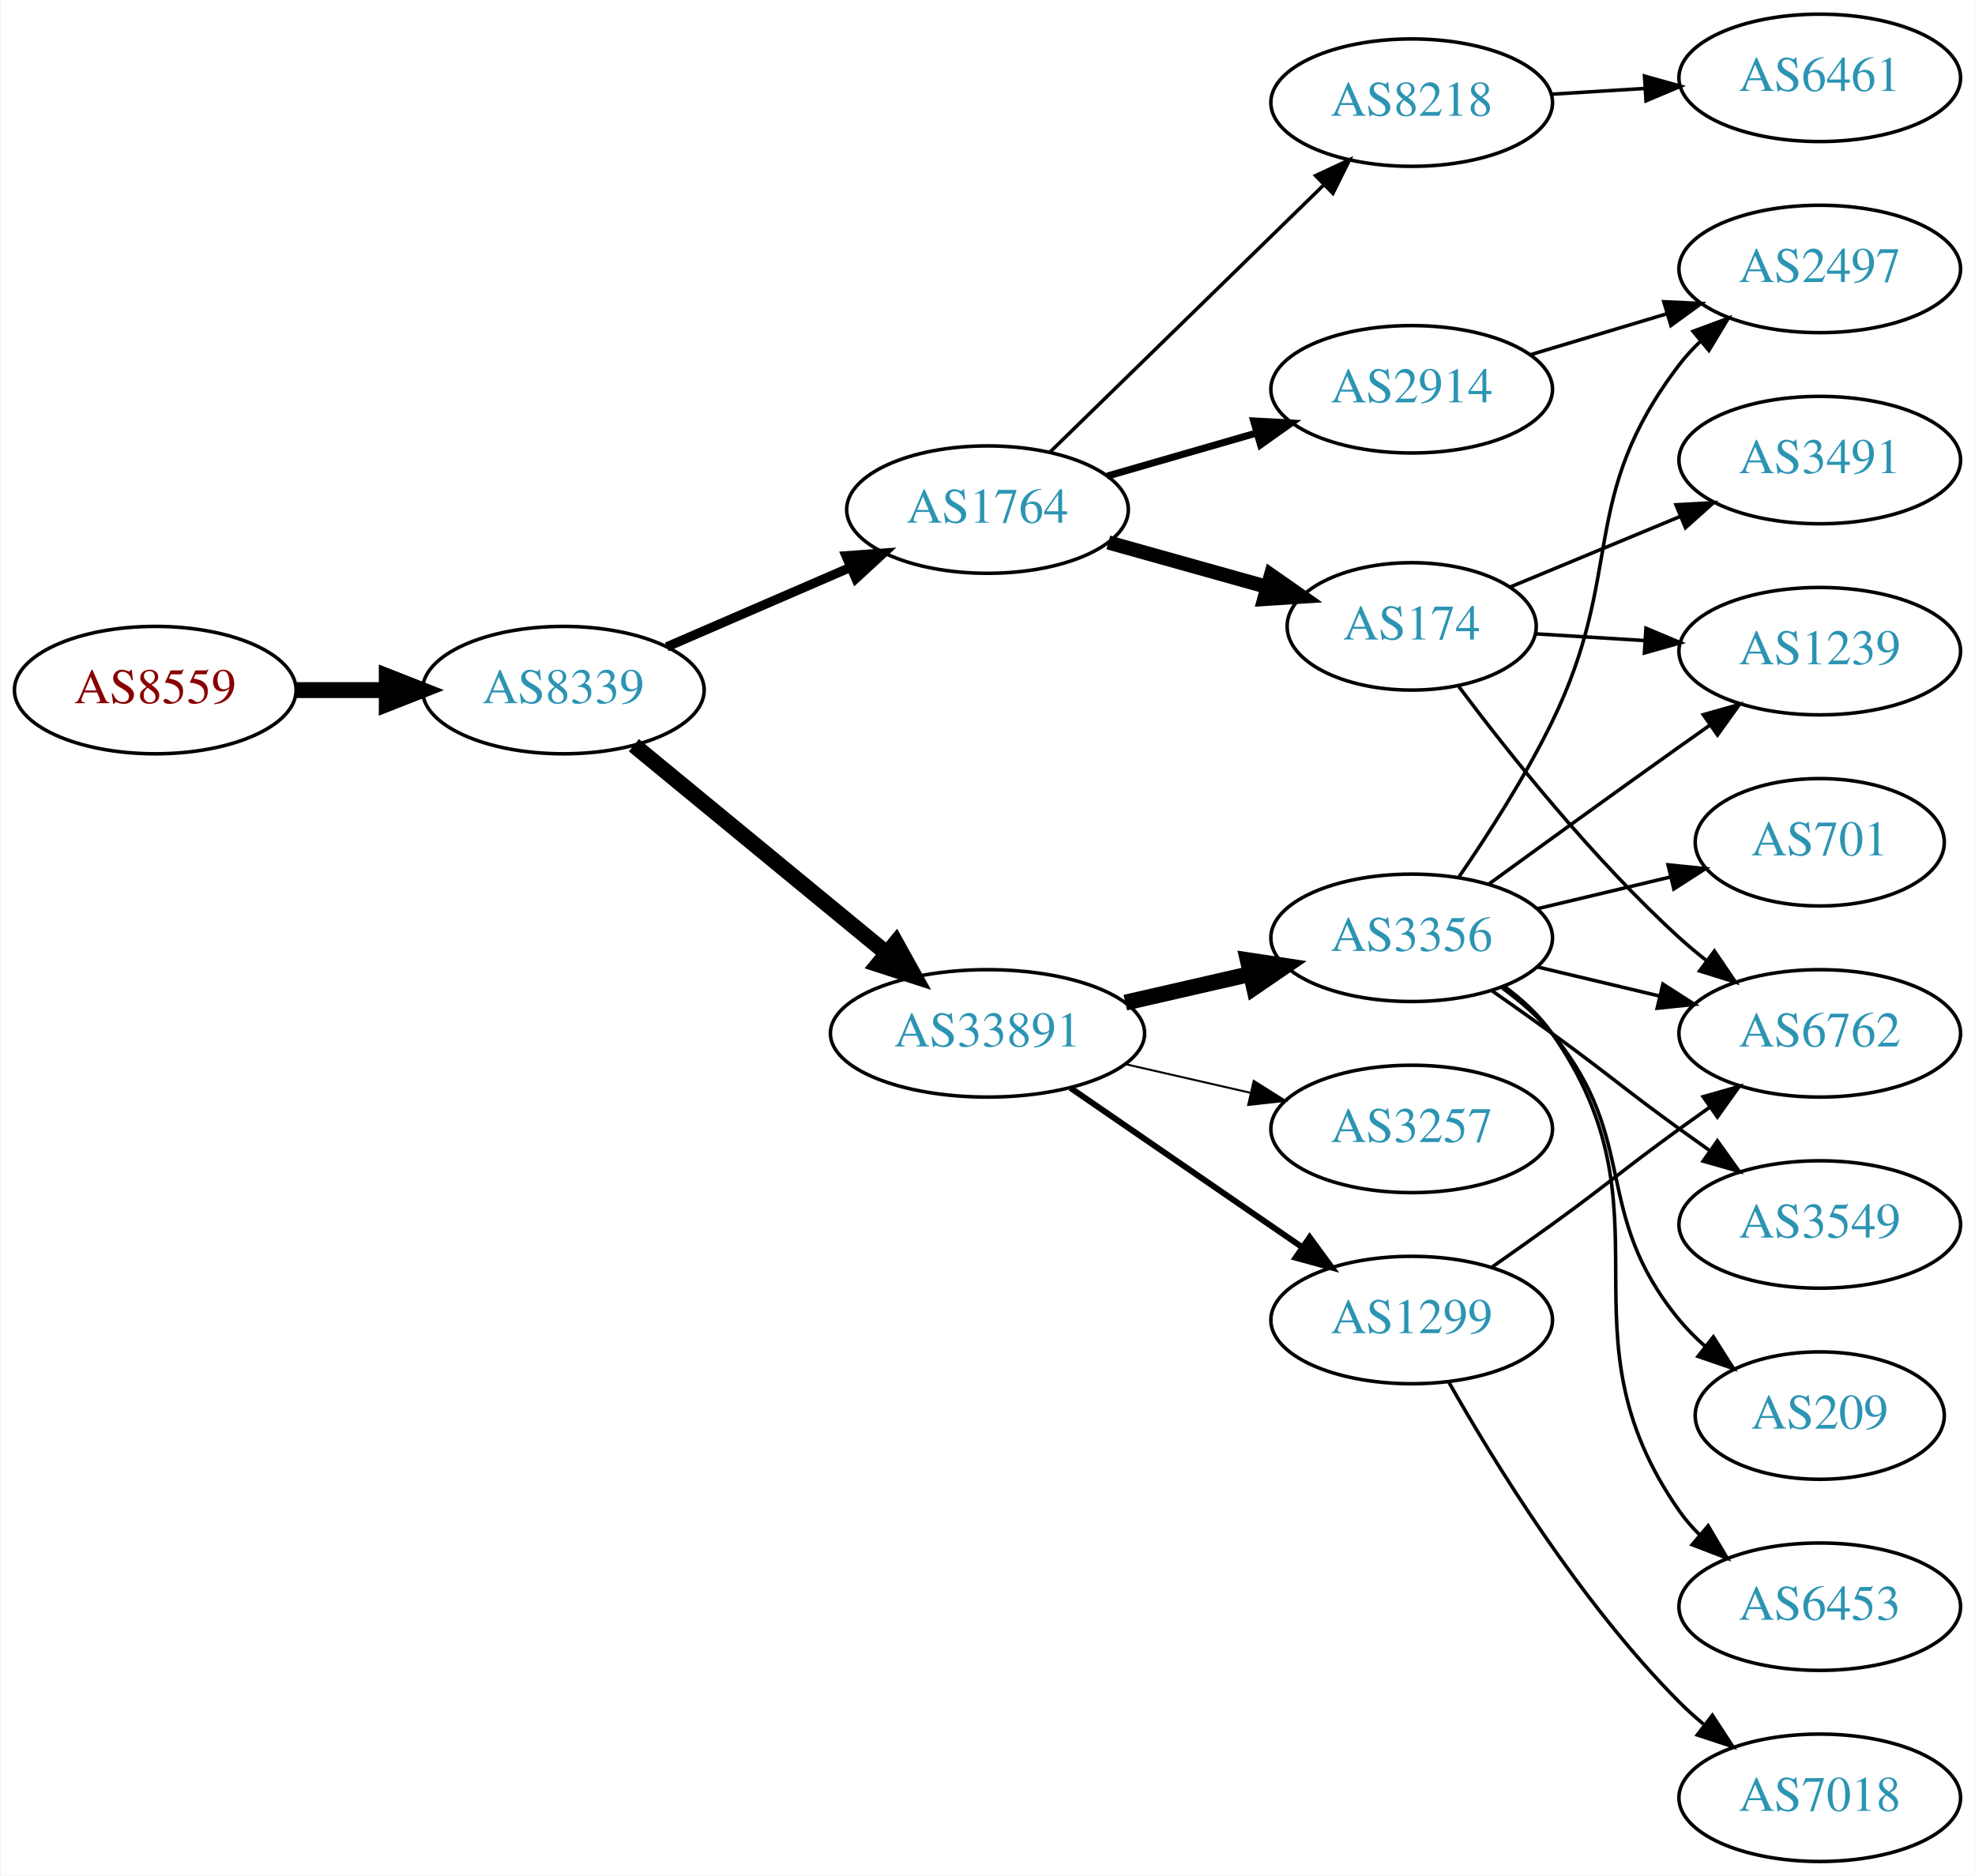
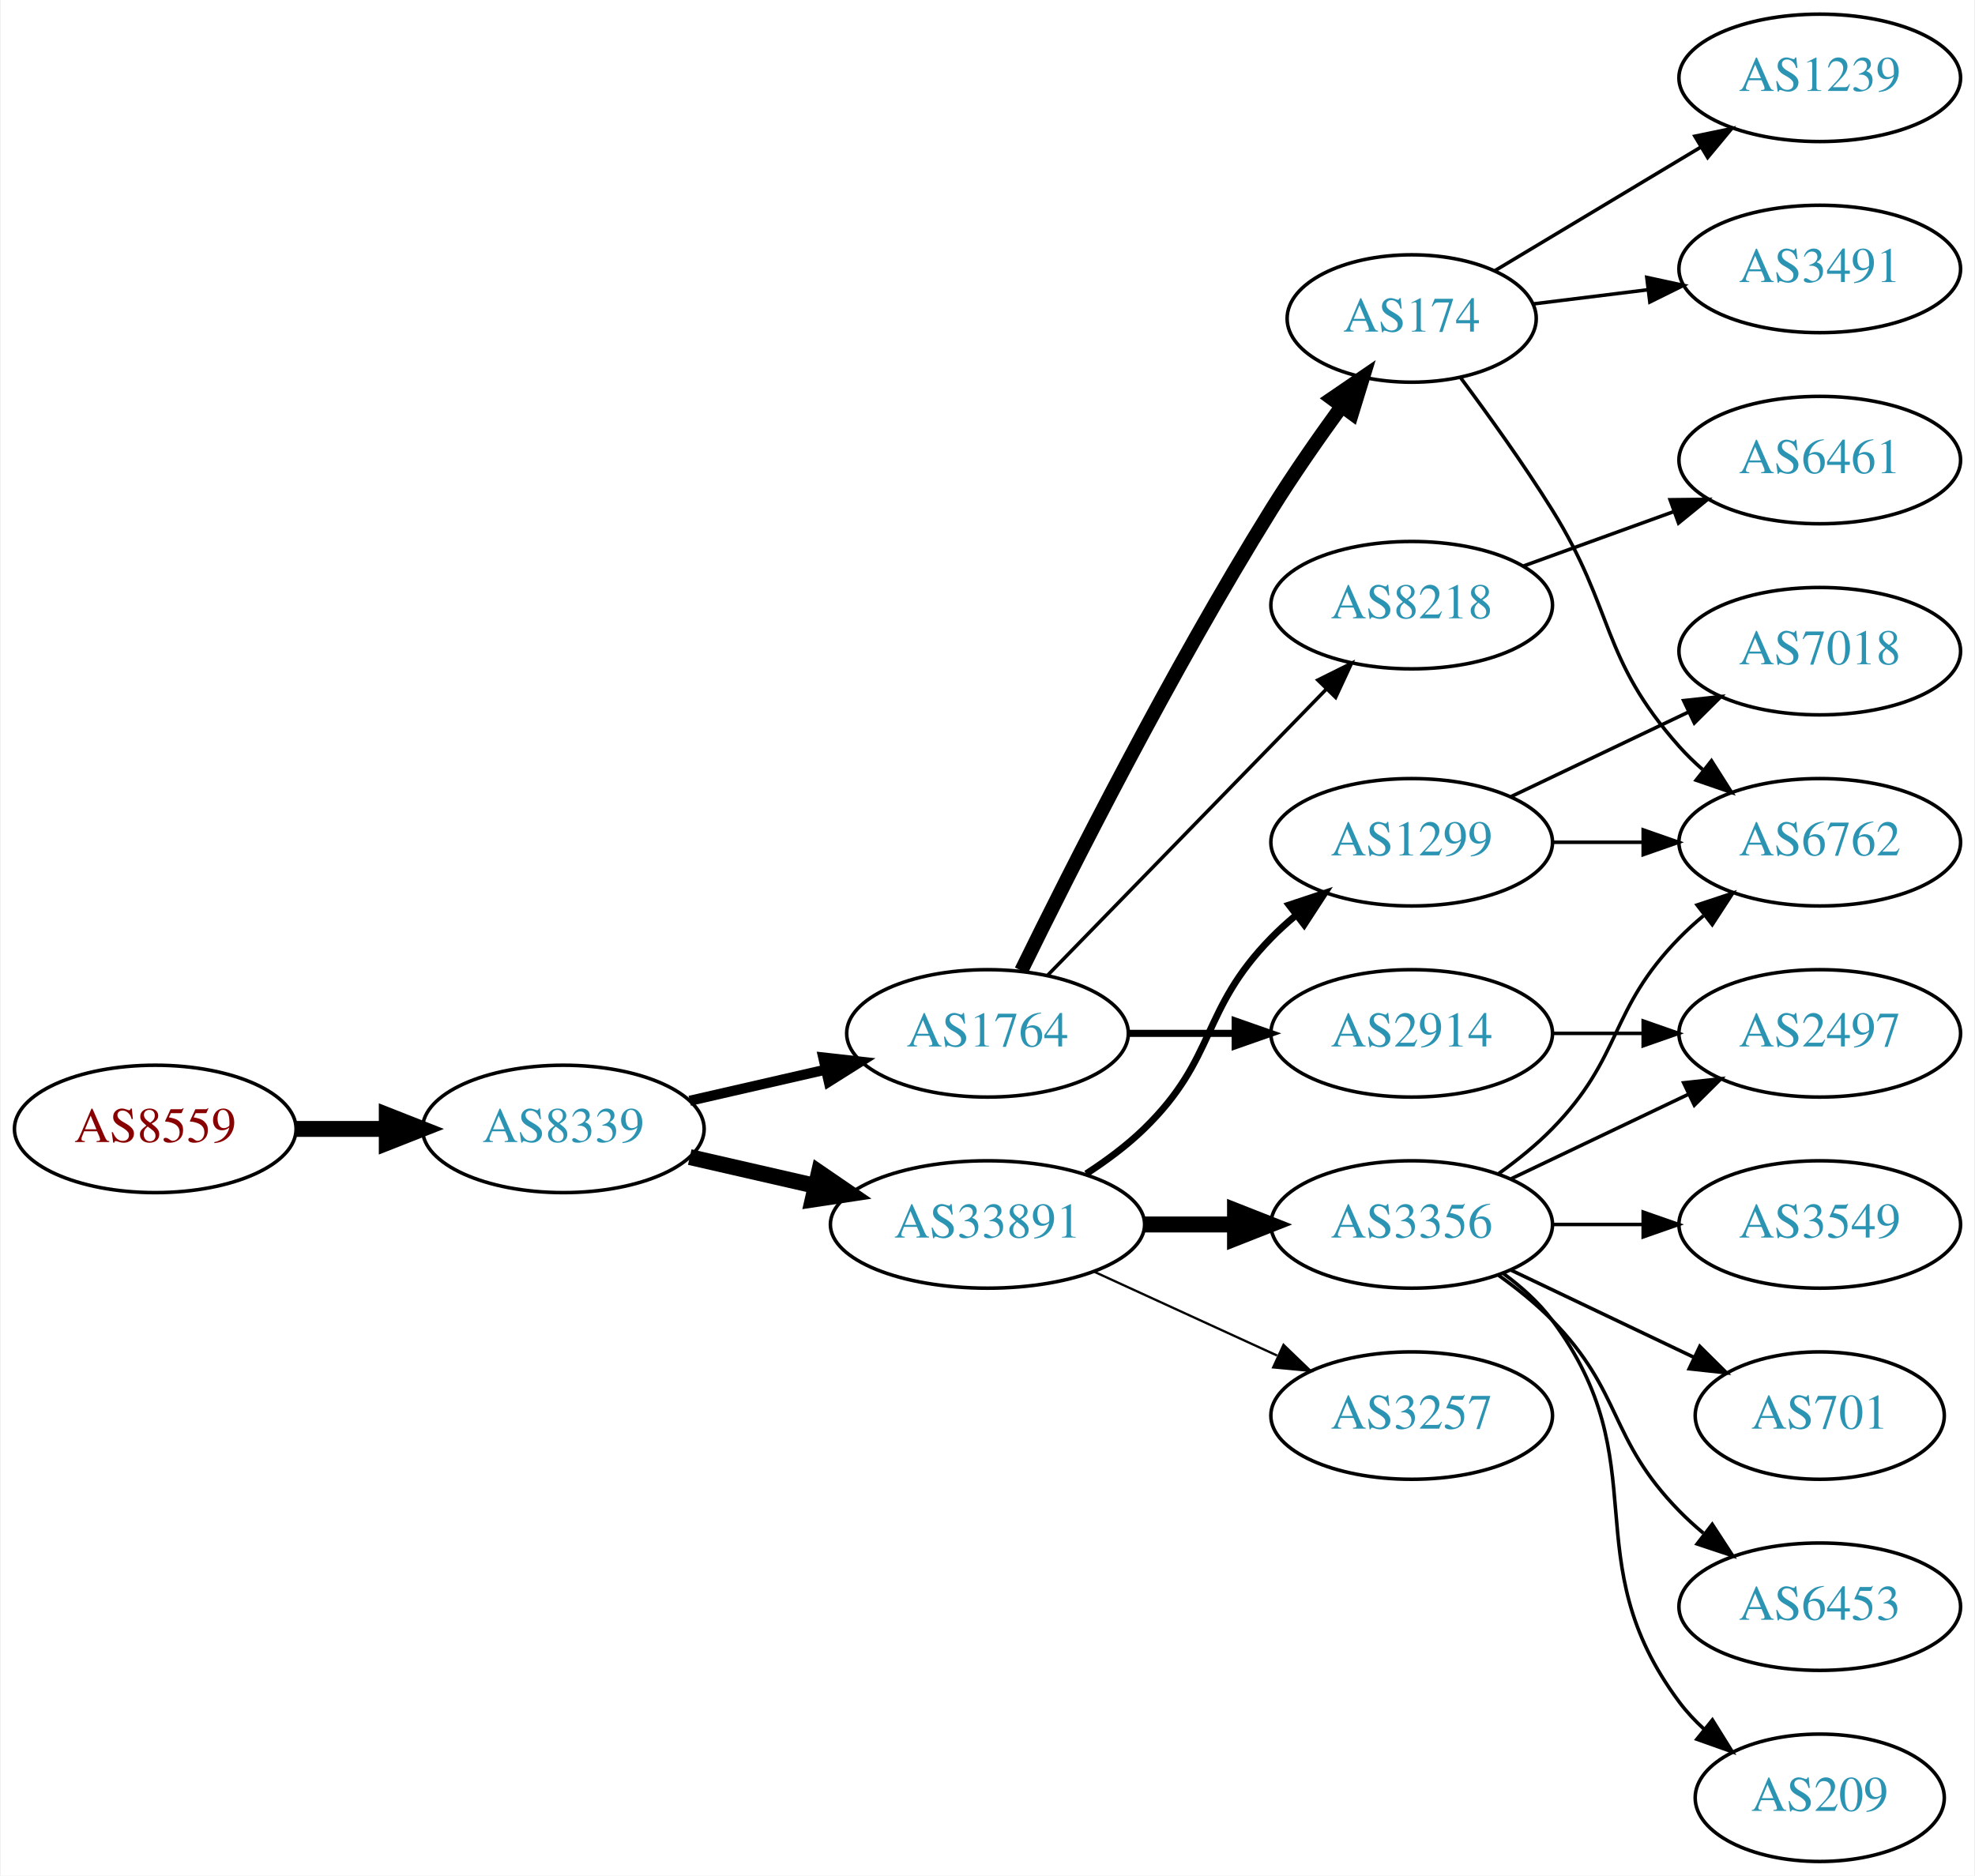
<svg xmlns="http://www.w3.org/2000/svg" xmlns:xlink="http://www.w3.org/1999/xlink" width="558pt" height="530pt" viewBox="0.00 0.00 557.56 530.00">
  <g id="graph0" class="graph" transform="scale(1 1) rotate(0) translate(4 526)">
    <polygon fill="white" stroke="none" points="-4,4 -4,-526 553.564,-526 553.564,4 -4,4" />
    <g id="node1" class="node">
      <g id="a_node1">
        <a xlink:href="/asn/8559" xlink:title="AS8559 ~ WELLCOM [AT]">
-           <ellipse fill="#ffffff" stroke="black" cx="39.647" cy="-331" rx="39.794" ry="18" />
-           <text text-anchor="middle" x="39.647" y="-327.3" font-family="Times,serif" font-size="14.00" fill="#880000">AS8559</text>
+           <ellipse fill="#ffffff" stroke="black" cx="39.647" cy="-207" rx="39.794" ry="18" />
+           <text text-anchor="middle" x="39.647" y="-203.3" font-family="Times,serif" font-size="14.00" fill="#880000">AS8559</text>
        </a>
      </g>
    </g>
    <g id="node2" class="node">
      <g id="a_node2">
        <a xlink:href="/asn/8339" xlink:title="AS8339 ~ kabelplus GmbH [AT]">
-           <ellipse fill="#ffffff" stroke="black" cx="154.939" cy="-331" rx="39.794" ry="18" />
-           <text text-anchor="middle" x="154.939" y="-327.3" font-family="Times,serif" font-size="14.00" fill="#2c94b3">AS8339</text>
+           <ellipse fill="#ffffff" stroke="black" cx="154.939" cy="-207" rx="39.794" ry="18" />
+           <text text-anchor="middle" x="154.939" y="-203.3" font-family="Times,serif" font-size="14.00" fill="#2c94b3">AS8339</text>
        </a>
      </g>
    </g>
    <g id="edge1" class="edge">
-       <path fill="none" stroke="black" stroke-width="4.5" d="M79.319,-331C87.522,-331 96.286,-331 104.818,-331" />
-       <polygon fill="black" stroke="black" stroke-width="4.5" points="105.057,-334.938 115.057,-331 105.057,-327.063 105.057,-334.938" />
+       <path fill="none" stroke="black" stroke-width="4.5" d="M79.319,-207C87.522,-207 96.286,-207 104.818,-207" />
+       <polygon fill="black" stroke="black" stroke-width="4.5" points="105.057,-210.938 115.057,-207 105.057,-203.063 105.057,-210.938" />
    </g>
    <g id="node3" class="node">
      <g id="a_node3">
        <a xlink:href="/asn/1764" xlink:title="AS1764 ~ NEXTLAYER-AS [AT]">
-           <ellipse fill="#ffffff" stroke="black" cx="274.782" cy="-382" rx="39.794" ry="18" />
-           <text text-anchor="middle" x="274.782" y="-378.3" font-family="Times,serif" font-size="14.00" fill="#2c94b3">AS1764</text>
+           <ellipse fill="#ffffff" stroke="black" cx="274.782" cy="-234" rx="39.794" ry="18" />
+           <text text-anchor="middle" x="274.782" y="-230.3" font-family="Times,serif" font-size="14.00" fill="#2c94b3">AS1764</text>
        </a>
      </g>
    </g>
    <g id="edge2" class="edge">
-       <path fill="none" stroke="black" stroke-width="2.625" d="M184.166,-343.216C199.648,-349.916 219.053,-358.314 235.843,-365.581" />
-       <polygon fill="black" stroke="black" stroke-width="2.625" points="234.81,-368.947 245.378,-369.707 237.59,-362.523 234.81,-368.947" />
+       <path fill="none" stroke="black" stroke-width="2.864" d="M190.659,-214.955C202.659,-217.704 216.28,-220.825 228.972,-223.733" />
+       <polygon fill="black" stroke="black" stroke-width="2.864" points="228.375,-227.187 238.904,-226.009 229.938,-220.364 228.375,-227.187" />
    </g>
    <g id="node4" class="node">
      <g id="a_node4">
        <a xlink:href="/asn/33891" xlink:title="AS33891 ~ CORE-BACKBONE GMBH GLOBAL NETWORK [DE]">
-           <ellipse fill="#ffffff" stroke="black" cx="274.782" cy="-234" rx="44.393" ry="18" />
-           <text text-anchor="middle" x="274.782" y="-230.3" font-family="Times,serif" font-size="14.00" fill="#2c94b3">AS33891</text>
+           <ellipse fill="#ffffff" stroke="black" cx="274.782" cy="-180" rx="44.393" ry="18" />
+           <text text-anchor="middle" x="274.782" y="-176.3" font-family="Times,serif" font-size="14.00" fill="#2c94b3">AS33891</text>
        </a>
      </g>
    </g>
    <g id="edge3" class="edge">
-       <path fill="none" stroke="black" stroke-width="4.5" d="M174.873,-315.415C194.142,-299.554 224.213,-274.801 246.143,-256.75" />
-       <polygon fill="black" stroke="black" stroke-width="4.5" points="248.891,-259.588 254.11,-250.193 243.886,-253.508 248.891,-259.588" />
+       <path fill="none" stroke="black" stroke-width="4.5" d="M190.659,-199.045C201.797,-196.493 214.332,-193.621 226.225,-190.896" />
+       <polygon fill="black" stroke="black" stroke-width="4.5" points="227.152,-194.724 236.02,-188.652 225.393,-187.047 227.152,-194.724" />
    </g>
    <g id="node5" class="node">
      <g id="a_node5">
        <a xlink:href="/asn/2914" xlink:title="AS2914 ~ NTT America, Inc. [US]">
-           <ellipse fill="#ffffff" stroke="black" cx="394.625" cy="-416" rx="39.794" ry="18" />
-           <text text-anchor="middle" x="394.625" y="-412.3" font-family="Times,serif" font-size="14.00" fill="#2c94b3">AS2914</text>
+           <ellipse fill="#ffffff" stroke="black" cx="394.625" cy="-234" rx="39.794" ry="18" />
+           <text text-anchor="middle" x="394.625" y="-230.3" font-family="Times,serif" font-size="14.00" fill="#2c94b3">AS2914</text>
        </a>
      </g>
    </g>
    <g id="edge4" class="edge">
-       <path fill="none" stroke="black" stroke-width="2" d="M308.608,-391.471C321.65,-395.234 336.831,-399.614 350.725,-403.623" />
-       <polygon fill="black" stroke="black" stroke-width="2" points="349.988,-407.053 360.566,-406.462 351.928,-400.327 349.988,-407.053" />
+       <path fill="none" stroke="black" stroke-width="2" d="M314.695,-234C324.248,-234 334.598,-234 344.56,-234" />
+       <polygon fill="black" stroke="black" stroke-width="2" points="344.753,-237.5 354.753,-234 344.753,-230.5 344.753,-237.5" />
    </g>
    <g id="node6" class="node">
      <g id="a_node6">
        <a xlink:href="/asn/174" xlink:title="AS174 ~ Cogent Communications [US]">
-           <ellipse fill="#ffffff" stroke="black" cx="394.625" cy="-349" rx="35.194" ry="18" />
-           <text text-anchor="middle" x="394.625" y="-345.3" font-family="Times,serif" font-size="14.00" fill="#2c94b3">AS174</text>
+           <ellipse fill="#ffffff" stroke="black" cx="394.625" cy="-436" rx="35.194" ry="18" />
+           <text text-anchor="middle" x="394.625" y="-432.3" font-family="Times,serif" font-size="14.00" fill="#2c94b3">AS174</text>
        </a>
      </g>
    </g>
    <g id="edge5" class="edge">
-       <path fill="none" stroke="black" stroke-width="4" d="M308.921,-372.72C322.86,-368.817 339.196,-364.242 353.783,-360.157" />
-       <polygon fill="black" stroke="black" stroke-width="4" points="354.866,-363.488 363.552,-357.421 352.979,-356.748 354.866,-363.488" />
+       <path fill="none" stroke="black" stroke-width="4" d="M284.333,-251.73C298.14,-279.928 326.666,-336.463 354.978,-382 361.067,-391.794 368.298,-402.178 374.849,-411.197" />
+       <polygon fill="black" stroke="black" stroke-width="4" points="372.114,-413.385 380.862,-419.361 377.75,-409.234 372.114,-413.385" />
    </g>
    <g id="node7" class="node">
      <g id="a_node7">
        <a xlink:href="/asn/8218" xlink:title="AS8218 ~ legacy Neotelecoms [FR]">
-           <ellipse fill="#ffffff" stroke="black" cx="394.625" cy="-497" rx="39.794" ry="18" />
-           <text text-anchor="middle" x="394.625" y="-493.3" font-family="Times,serif" font-size="14.00" fill="#2c94b3">AS8218</text>
+           <ellipse fill="#ffffff" stroke="black" cx="394.625" cy="-355" rx="39.794" ry="18" />
+           <text text-anchor="middle" x="394.625" y="-351.3" font-family="Times,serif" font-size="14.00" fill="#2c94b3">AS8218</text>
        </a>
      </g>
    </g>
    <g id="edge6" class="edge">
-       <path fill="none" stroke="black" d="M292.416,-398.233C312.594,-417.924 346.757,-451.263 369.744,-473.696" />
-       <polygon fill="black" stroke="black" points="367.474,-476.37 377.075,-480.85 372.363,-471.361 367.474,-476.37" />
-     </g>
-     <g id="node8" class="node">
-       <g id="a_node8">
-         <a xlink:href="/asn/1299" xlink:title="AS1299 ~ Telia Carrier [EU]">
-           <ellipse fill="#ffffff" stroke="black" cx="394.625" cy="-153" rx="39.794" ry="18" />
-           <text text-anchor="middle" x="394.625" y="-149.3" font-family="Times,serif" font-size="14.00" fill="#2c94b3">AS1299</text>
-         </a>
-       </g>
-     </g>
-     <g id="edge7" class="edge">
-       <path fill="none" stroke="black" stroke-width="1.688" d="M298.225,-218.574C316.806,-205.802 343.367,-187.545 363.746,-173.537" />
-       <polygon fill="black" stroke="black" stroke-width="1.688" points="365.802,-176.371 372.061,-167.822 361.837,-170.602 365.802,-176.371" />
+       <path fill="none" stroke="black" d="M291.675,-250.319C311.969,-271.157 347.239,-307.372 370.508,-331.264" />
+       <polygon fill="black" stroke="black" points="368.123,-333.832 377.607,-338.554 373.138,-328.948 368.123,-333.832" />
    </g>
    <g id="node9" class="node">
      <g id="a_node9">
-         <a xlink:href="/asn/3257" xlink:title="AS3257 ~ GTT [DE]">
-           <ellipse fill="#ffffff" stroke="black" cx="394.625" cy="-207" rx="39.794" ry="18" />
-           <text text-anchor="middle" x="394.625" y="-203.3" font-family="Times,serif" font-size="14.00" fill="#2c94b3">AS3257</text>
+         <a xlink:href="/asn/1299" xlink:title="AS1299 ~ Telia Carrier [EU]">
+           <ellipse fill="#ffffff" stroke="black" cx="394.625" cy="-288" rx="39.794" ry="18" />
+           <text text-anchor="middle" x="394.625" y="-284.3" font-family="Times,serif" font-size="14.00" fill="#2c94b3">AS1299</text>
        </a>
      </g>
    </g>
    <g id="edge8" class="edge">
-       <path fill="none" stroke="black" stroke-width="0.562" d="M313.717,-225.308C324.957,-222.733 337.37,-219.889 348.993,-217.226" />
-       <polygon fill="black" stroke="black" stroke-width="0.562" points="349.989,-220.588 358.955,-214.943 348.426,-213.765 349.989,-220.588" />
+       <path fill="none" stroke="black" stroke-width="1.929" d="M302.666,-194.329C308.39,-198.036 314.156,-202.318 318.978,-207 339.671,-227.094 334.806,-240.383 354.978,-261 357.071,-263.139 359.354,-265.218 361.731,-267.21" />
+       <polygon fill="black" stroke="black" stroke-width="1.929" points="359.974,-270.275 370.031,-273.611 364.249,-264.732 359.974,-270.275" />
    </g>
    <g id="node10" class="node">
      <g id="a_node10">
        <a xlink:href="/asn/3356" xlink:title="AS3356 ~ Level 3 Parent, LLC [US]">
-           <ellipse fill="#ffffff" stroke="black" cx="394.625" cy="-261" rx="39.794" ry="18" />
-           <text text-anchor="middle" x="394.625" y="-257.3" font-family="Times,serif" font-size="14.00" fill="#2c94b3">AS3356</text>
+           <ellipse fill="#ffffff" stroke="black" cx="394.625" cy="-180" rx="39.794" ry="18" />
+           <text text-anchor="middle" x="394.625" y="-176.3" font-family="Times,serif" font-size="14.00" fill="#2c94b3">AS3356</text>
        </a>
      </g>
    </g>
    <g id="edge9" class="edge">
-       <path fill="none" stroke="black" stroke-width="4.5" d="M313.717,-242.692C324.957,-245.267 337.37,-248.111 348.993,-250.774" />
-       <polygon fill="black" stroke="black" stroke-width="4.5" points="348.328,-254.661 358.955,-253.057 350.087,-246.985 348.328,-254.661" />
-     </g>
-     <g id="node19" class="node">
-       <g id="a_node19">
-         <a xlink:href="/asn/2497" xlink:title="AS2497 ~ Internet Initiative Japan Inc. [JP]">
-           <ellipse fill="#ffffff" stroke="black" cx="509.918" cy="-450" rx="39.794" ry="18" />
-           <text text-anchor="middle" x="509.918" y="-446.3" font-family="Times,serif" font-size="14.00" fill="#2c94b3">AS2497</text>
-         </a>
-       </g>
-     </g>
-     <g id="edge23" class="edge">
-       <path fill="none" stroke="black" d="M428.09,-425.743C440.06,-429.335 453.803,-433.46 466.521,-437.277" />
-       <polygon fill="black" stroke="black" points="465.864,-440.733 476.448,-440.256 467.876,-434.029 465.864,-440.733" />
+       <path fill="none" stroke="black" stroke-width="4.5" d="M318.993,-180C327.306,-180 336.068,-180 344.551,-180" />
+       <polygon fill="black" stroke="black" stroke-width="4.5" points="344.709,-183.938 354.709,-180 344.709,-176.063 344.709,-183.938" />
    </g>
    <g id="node11" class="node">
      <g id="a_node11">
-         <a xlink:href="/asn/1239" xlink:title="AS1239 ~ Sprint [US]">
-           <ellipse fill="#ffffff" stroke="black" cx="509.918" cy="-342" rx="39.794" ry="18" />
-           <text text-anchor="middle" x="509.918" y="-338.3" font-family="Times,serif" font-size="14.00" fill="#2c94b3">AS1239</text>
+         <a xlink:href="/asn/3257" xlink:title="AS3257 ~ GTT [DE]">
+           <ellipse fill="#ffffff" stroke="black" cx="394.625" cy="-126" rx="39.794" ry="18" />
+           <text text-anchor="middle" x="394.625" y="-122.3" font-family="Times,serif" font-size="14.00" fill="#2c94b3">AS3257</text>
        </a>
      </g>
    </g>
    <g id="edge10" class="edge">
-       <path fill="none" stroke="black" d="M429.616,-346.9C439.295,-346.302 450.031,-345.638 460.395,-344.998" />
-       <polygon fill="black" stroke="black" points="460.819,-348.479 470.584,-344.369 460.387,-341.492 460.819,-348.479" />
+       <path fill="none" stroke="black" stroke-width="0.643" d="M304.912,-166.652C320.523,-159.498 339.92,-150.609 356.593,-142.97" />
+       <polygon fill="black" stroke="black" stroke-width="0.643" points="358.412,-145.986 366.045,-138.638 355.496,-139.622 358.412,-145.986" />
+     </g>
+     <g id="node8" class="node">
+       <g id="a_node8">
+         <a xlink:href="/asn/2497" xlink:title="AS2497 ~ Internet Initiative Japan Inc. [JP]">
+           <ellipse fill="#ffffff" stroke="black" cx="509.918" cy="-234" rx="39.794" ry="18" />
+           <text text-anchor="middle" x="509.918" y="-230.3" font-family="Times,serif" font-size="14.00" fill="#2c94b3">AS2497</text>
+         </a>
+       </g>
+     </g>
+     <g id="edge7" class="edge">
+       <path fill="none" stroke="black" d="M434.297,-234C442.5,-234 451.264,-234 459.796,-234" />
+       <polygon fill="black" stroke="black" points="460.035,-237.5 470.035,-234 460.035,-230.5 460.035,-237.5" />
    </g>
    <g id="node12" class="node">
      <g id="a_node12">
        <a xlink:href="/asn/6762" xlink:title="AS6762 ~ TELECOM ITALIA SPARKLE S.p.A. [IT]">
-           <ellipse fill="#ffffff" stroke="black" cx="509.918" cy="-234" rx="39.794" ry="18" />
-           <text text-anchor="middle" x="509.918" y="-230.3" font-family="Times,serif" font-size="14.00" fill="#2c94b3">AS6762</text>
+           <ellipse fill="#ffffff" stroke="black" cx="509.918" cy="-288" rx="39.794" ry="18" />
+           <text text-anchor="middle" x="509.918" y="-284.3" font-family="Times,serif" font-size="14.00" fill="#2c94b3">AS6762</text>
        </a>
      </g>
    </g>
    <g id="edge11" class="edge">
-       <path fill="none" stroke="black" d="M407.95,-331.983C421.884,-313.378 445.828,-283.254 470.271,-261 472.692,-258.796 475.3,-256.621 477.977,-254.521" />
-       <polygon fill="black" stroke="black" points="480.159,-257.26 486.1,-248.487 475.985,-251.641 480.159,-257.26" />
+       <path fill="none" stroke="black" d="M408.379,-419.357C416.201,-408.87 426.225,-394.917 434.271,-382 452.144,-353.308 447.803,-340.257 470.271,-315 472.26,-312.764 474.469,-310.616 476.795,-308.577" />
+       <polygon fill="black" stroke="black" points="479.327,-311.036 485.002,-302.09 474.986,-305.545 479.327,-311.036" />
    </g>
    <g id="node13" class="node">
      <g id="a_node13">
-         <a xlink:href="/asn/3491" xlink:title="AS3491 ~ PCCW Global, Inc. [US]">
-           <ellipse fill="#ffffff" stroke="black" cx="509.918" cy="-396" rx="39.794" ry="18" />
-           <text text-anchor="middle" x="509.918" y="-392.3" font-family="Times,serif" font-size="14.00" fill="#2c94b3">AS3491</text>
+         <a xlink:href="/asn/1239" xlink:title="AS1239 ~ Sprint [US]">
+           <ellipse fill="#ffffff" stroke="black" cx="509.918" cy="-504" rx="39.794" ry="18" />
+           <text text-anchor="middle" x="509.918" y="-500.3" font-family="Times,serif" font-size="14.00" fill="#2c94b3">AS1239</text>
        </a>
      </g>
    </g>
    <g id="edge12" class="edge">
-       <path fill="none" stroke="black" d="M422.473,-360.138C436.779,-366.073 454.629,-373.478 470.388,-380.016" />
-       <polygon fill="black" stroke="black" points="469.302,-383.354 479.88,-383.954 471.984,-376.889 469.302,-383.354" />
+       <path fill="none" stroke="black" d="M418.008,-449.435C434.633,-459.413 457.566,-473.178 476.238,-484.386" />
+       <polygon fill="black" stroke="black" points="474.641,-487.509 485.016,-489.654 478.244,-481.507 474.641,-487.509" />
    </g>
    <g id="node14" class="node">
      <g id="a_node14">
-         <a xlink:href="/asn/6461" xlink:title="AS6461 ~ Zayo Bandwidth [US]">
-           <ellipse fill="#ffffff" stroke="black" cx="509.918" cy="-504" rx="39.794" ry="18" />
-           <text text-anchor="middle" x="509.918" y="-500.3" font-family="Times,serif" font-size="14.00" fill="#2c94b3">AS6461</text>
+         <a xlink:href="/asn/3491" xlink:title="AS3491 ~ PCCW Global, Inc. [US]">
+           <ellipse fill="#ffffff" stroke="black" cx="509.918" cy="-450" rx="39.794" ry="18" />
+           <text text-anchor="middle" x="509.918" y="-446.3" font-family="Times,serif" font-size="14.00" fill="#2c94b3">AS3491</text>
        </a>
      </g>
    </g>
    <g id="edge13" class="edge">
-       <path fill="none" stroke="black" d="M433.98,-499.37C442.47,-499.894 451.574,-500.457 460.408,-501.003" />
-       <polygon fill="black" stroke="black" points="460.404,-504.509 470.601,-501.633 460.836,-497.522 460.404,-504.509" />
-     </g>
-     <g id="edge22" class="edge">
-       <path fill="none" stroke="black" d="M417.382,-168.009C422.916,-171.879 428.835,-176.064 434.271,-180 450.471,-191.729 454.071,-195.271 470.271,-207 473.074,-209.029 476.005,-211.125 478.946,-213.21" />
-       <polygon fill="black" stroke="black" points="476.968,-216.097 487.16,-218.991 480.997,-210.373 476.968,-216.097" />
-     </g>
-     <g id="node20" class="node">
-       <g id="a_node20">
-         <a xlink:href="/asn/7018" xlink:title="AS7018 ~ AT&amp;T Services, Inc. [US]">
-           <ellipse fill="#ffffff" stroke="black" cx="509.918" cy="-18" rx="39.794" ry="18" />
-           <text text-anchor="middle" x="509.918" y="-14.3" font-family="Times,serif" font-size="14.00" fill="#2c94b3">AS7018</text>
-         </a>
-       </g>
-     </g>
-     <g id="edge21" class="edge">
-       <path fill="none" stroke="black" d="M405.084,-135.51C417.866,-112.904 442.298,-73.114 470.271,-45 472.382,-42.879 474.678,-40.812 477.063,-38.829" />
-       <polygon fill="black" stroke="black" points="479.579,-41.31 485.379,-32.444 475.316,-35.758 479.579,-41.31" />
-     </g>
-     <g id="edge18" class="edge">
-       <path fill="none" stroke="black" d="M416.473,-276.222C431.407,-287.091 452.02,-302.025 470.271,-315 473.091,-317.005 476.034,-319.085 478.983,-321.159" />
-       <polygon fill="black" stroke="black" points="477.01,-324.05 487.207,-326.926 481.029,-318.319 477.01,-324.05" />
-     </g>
-     <g id="edge17" class="edge">
-       <path fill="none" stroke="black" d="M430.232,-252.752C441.103,-250.162 453.257,-247.265 464.7,-244.538" />
-       <polygon fill="black" stroke="black" points="465.606,-247.92 474.522,-242.197 463.983,-241.111 465.606,-247.92" />
+       <path fill="none" stroke="black" d="M429.003,-440.125C439.094,-441.372 450.377,-442.766 461.211,-444.105" />
+       <polygon fill="black" stroke="black" points="461.055,-447.612 471.409,-445.365 461.914,-440.665 461.055,-447.612" />
    </g>
    <g id="node15" class="node">
      <g id="a_node15">
-         <a xlink:href="/asn/701" xlink:title="AS701 ~ UUNET [US]">
-           <ellipse fill="#ffffff" stroke="black" cx="509.918" cy="-288" rx="35.194" ry="18" />
-           <text text-anchor="middle" x="509.918" y="-284.3" font-family="Times,serif" font-size="14.00" fill="#2c94b3">AS701</text>
+         <a xlink:href="/asn/6461" xlink:title="AS6461 ~ Zayo Bandwidth [US]">
+           <ellipse fill="#ffffff" stroke="black" cx="509.918" cy="-396" rx="39.794" ry="18" />
+           <text text-anchor="middle" x="509.918" y="-392.3" font-family="Times,serif" font-size="14.00" fill="#2c94b3">AS6461</text>
        </a>
      </g>
    </g>
    <g id="edge14" class="edge">
-       <path fill="none" stroke="black" d="M430.232,-269.248C442.026,-272.058 455.331,-275.229 467.599,-278.153" />
-       <polygon fill="black" stroke="black" points="467.065,-281.624 477.604,-280.537 468.687,-274.814 467.065,-281.624" />
+       <path fill="none" stroke="black" d="M426.283,-366.095C439.255,-370.79 454.549,-376.324 468.43,-381.348" />
+       <polygon fill="black" stroke="black" points="467.64,-384.784 478.234,-384.896 470.022,-378.202 467.64,-384.784" />
+     </g>
+     <g id="edge16" class="edge">
+       <path fill="none" stroke="black" d="M434.297,-288C442.5,-288 451.264,-288 459.796,-288" />
+       <polygon fill="black" stroke="black" points="460.035,-291.5 470.035,-288 460.035,-284.5 460.035,-291.5" />
    </g>
    <g id="node16" class="node">
      <g id="a_node16">
+         <a xlink:href="/asn/7018" xlink:title="AS7018 ~ AT&amp;T Services, Inc. [US]">
+           <ellipse fill="#ffffff" stroke="black" cx="509.918" cy="-342" rx="39.794" ry="18" />
+           <text text-anchor="middle" x="509.918" y="-338.3" font-family="Times,serif" font-size="14.00" fill="#2c94b3">AS7018</text>
+         </a>
+       </g>
+     </g>
+     <g id="edge15" class="edge">
+       <path fill="none" stroke="black" d="M422.761,-300.934C437.755,-308.081 456.576,-317.052 472.799,-324.785" />
+       <polygon fill="black" stroke="black" points="471.469,-328.028 482.002,-329.171 474.481,-321.709 471.469,-328.028" />
+     </g>
+     <g id="edge20" class="edge">
+       <path fill="none" stroke="black" d="M422.761,-192.934C437.755,-200.081 456.576,-209.052 472.799,-216.785" />
+       <polygon fill="black" stroke="black" points="471.469,-220.028 482.002,-221.171 474.481,-213.709 471.469,-220.028" />
+     </g>
+     <g id="edge17" class="edge">
+       <path fill="none" stroke="black" d="M419.219,-194.389C424.475,-198.148 429.806,-202.437 434.271,-207 454.443,-227.617 450.099,-240.383 470.271,-261 472.364,-263.139 474.647,-265.218 477.024,-267.21" />
+       <polygon fill="black" stroke="black" points="475.267,-270.275 485.323,-273.611 479.542,-264.732 475.267,-270.275" />
+     </g>
+     <g id="node17" class="node">
+       <g id="a_node17">
+         <a xlink:href="/asn/6453" xlink:title="AS6453 ~ TATA COMMUNICATIONS (AMERICA) INC [US]">
+           <ellipse fill="#ffffff" stroke="black" cx="509.918" cy="-72" rx="39.794" ry="18" />
+           <text text-anchor="middle" x="509.918" y="-68.3" font-family="Times,serif" font-size="14.00" fill="#2c94b3">AS6453</text>
+         </a>
+       </g>
+     </g>
+     <g id="edge18" class="edge">
+       <path fill="none" stroke="black" d="M419.219,-165.611C424.475,-161.852 429.806,-157.563 434.271,-153 454.443,-132.383 450.099,-119.617 470.271,-99 472.364,-96.861 474.647,-94.782 477.024,-92.79" />
+       <polygon fill="black" stroke="black" points="479.542,-95.268 485.323,-86.389 475.267,-89.725 479.542,-95.268" />
+     </g>
+     <g id="node18" class="node">
+       <g id="a_node18">
+         <a xlink:href="/asn/209" xlink:title="AS209 ~ CenturyLink Communications, LLC [US]">
+           <ellipse fill="#ffffff" stroke="black" cx="509.918" cy="-18" rx="35.194" ry="18" />
+           <text text-anchor="middle" x="509.918" y="-14.3" font-family="Times,serif" font-size="14.00" fill="#2c94b3">AS209</text>
+         </a>
+       </g>
+     </g>
+     <g id="edge19" class="edge">
+       <path fill="none" stroke="black" d="M420.555,-166.118C425.631,-162.389 430.549,-157.984 434.271,-153 464.542,-112.458 440,-85.542 470.271,-45 472.279,-42.311 474.635,-39.791 477.176,-37.455" />
+       <polygon fill="black" stroke="black" points="479.59,-40.004 485.191,-31.011 475.205,-34.548 479.59,-40.004" />
+     </g>
+     <g id="node19" class="node">
+       <g id="a_node19">
        <a xlink:href="/asn/3549" xlink:title="AS3549 ~ Level 3 Parent, LLC [US]">
          <ellipse fill="#ffffff" stroke="black" cx="509.918" cy="-180" rx="39.794" ry="18" />
          <text text-anchor="middle" x="509.918" y="-176.3" font-family="Times,serif" font-size="14.00" fill="#2c94b3">AS3549</text>
        </a>
      </g>
    </g>
-     <g id="edge15" class="edge">
-       <path fill="none" stroke="black" d="M417.382,-245.991C422.916,-242.121 428.835,-237.936 434.271,-234 450.471,-222.271 454.071,-218.729 470.271,-207 473.074,-204.971 476.005,-202.875 478.946,-200.79" />
-       <polygon fill="black" stroke="black" points="480.997,-203.627 487.16,-195.009 476.968,-197.903 480.997,-203.627" />
-     </g>
-     <g id="node17" class="node">
-       <g id="a_node17">
-         <a xlink:href="/asn/209" xlink:title="AS209 ~ CenturyLink Communications, LLC [US]">
+     <g id="edge21" class="edge">
+       <path fill="none" stroke="black" d="M434.297,-180C442.5,-180 451.264,-180 459.796,-180" />
+       <polygon fill="black" stroke="black" points="460.035,-183.5 470.035,-180 460.035,-176.5 460.035,-183.5" />
+     </g>
+     <g id="node20" class="node">
+       <g id="a_node20">
+         <a xlink:href="/asn/701" xlink:title="AS701 ~ UUNET [US]">
          <ellipse fill="#ffffff" stroke="black" cx="509.918" cy="-126" rx="35.194" ry="18" />
-           <text text-anchor="middle" x="509.918" y="-122.3" font-family="Times,serif" font-size="14.00" fill="#2c94b3">AS209</text>
-         </a>
-       </g>
-     </g>
-     <g id="edge16" class="edge">
-       <path fill="none" stroke="black" d="M420.205,-246.844C425.3,-243.128 430.313,-238.799 434.271,-234 459.336,-203.606 445.206,-183.394 470.271,-153 472.406,-150.411 474.849,-147.959 477.445,-145.666" />
-       <polygon fill="black" stroke="black" points="479.853,-148.225 485.544,-139.288 475.522,-142.725 479.853,-148.225" />
-     </g>
-     <g id="node18" class="node">
-       <g id="a_node18">
-         <a xlink:href="/asn/6453" xlink:title="AS6453 ~ TATA COMMUNICATIONS (AMERICA) INC [US]">
-           <ellipse fill="#ffffff" stroke="black" cx="509.918" cy="-72" rx="39.794" ry="18" />
-           <text text-anchor="middle" x="509.918" y="-68.3" font-family="Times,serif" font-size="14.00" fill="#2c94b3">AS6453</text>
-         </a>
-       </g>
-     </g>
-     <g id="edge19" class="edge">
-       <path fill="none" stroke="black" d="M420.784,-247.284C425.848,-243.545 430.704,-239.096 434.271,-234 469.885,-183.131 434.658,-149.869 470.271,-99 471.943,-96.611 473.899,-94.365 476.026,-92.267" />
-       <polygon fill="black" stroke="black" points="478.39,-94.851 483.758,-85.716 473.866,-89.51 478.39,-94.851" />
-     </g>
-     <g id="edge20" class="edge">
-       <path fill="none" stroke="black" d="M407.856,-278.021C416.052,-289.938 426.69,-306.448 434.271,-322 455.152,-364.837 441.367,-385.111 470.271,-423 472.04,-425.318 474.064,-427.514 476.24,-429.577" />
-       <polygon fill="black" stroke="black" points="474.13,-432.374 484.063,-436.061 478.597,-426.985 474.13,-432.374" />
+           <text text-anchor="middle" x="509.918" y="-122.3" font-family="Times,serif" font-size="14.00" fill="#2c94b3">AS701</text>
+         </a>
+       </g>
+     </g>
+     <g id="edge22" class="edge">
+       <path fill="none" stroke="black" d="M422.761,-167.066C438.193,-159.71 457.678,-150.423 474.213,-142.541" />
+       <polygon fill="black" stroke="black" points="476.034,-145.551 483.555,-138.089 473.022,-139.232 476.034,-145.551" />
    </g>
  </g>
</svg>
